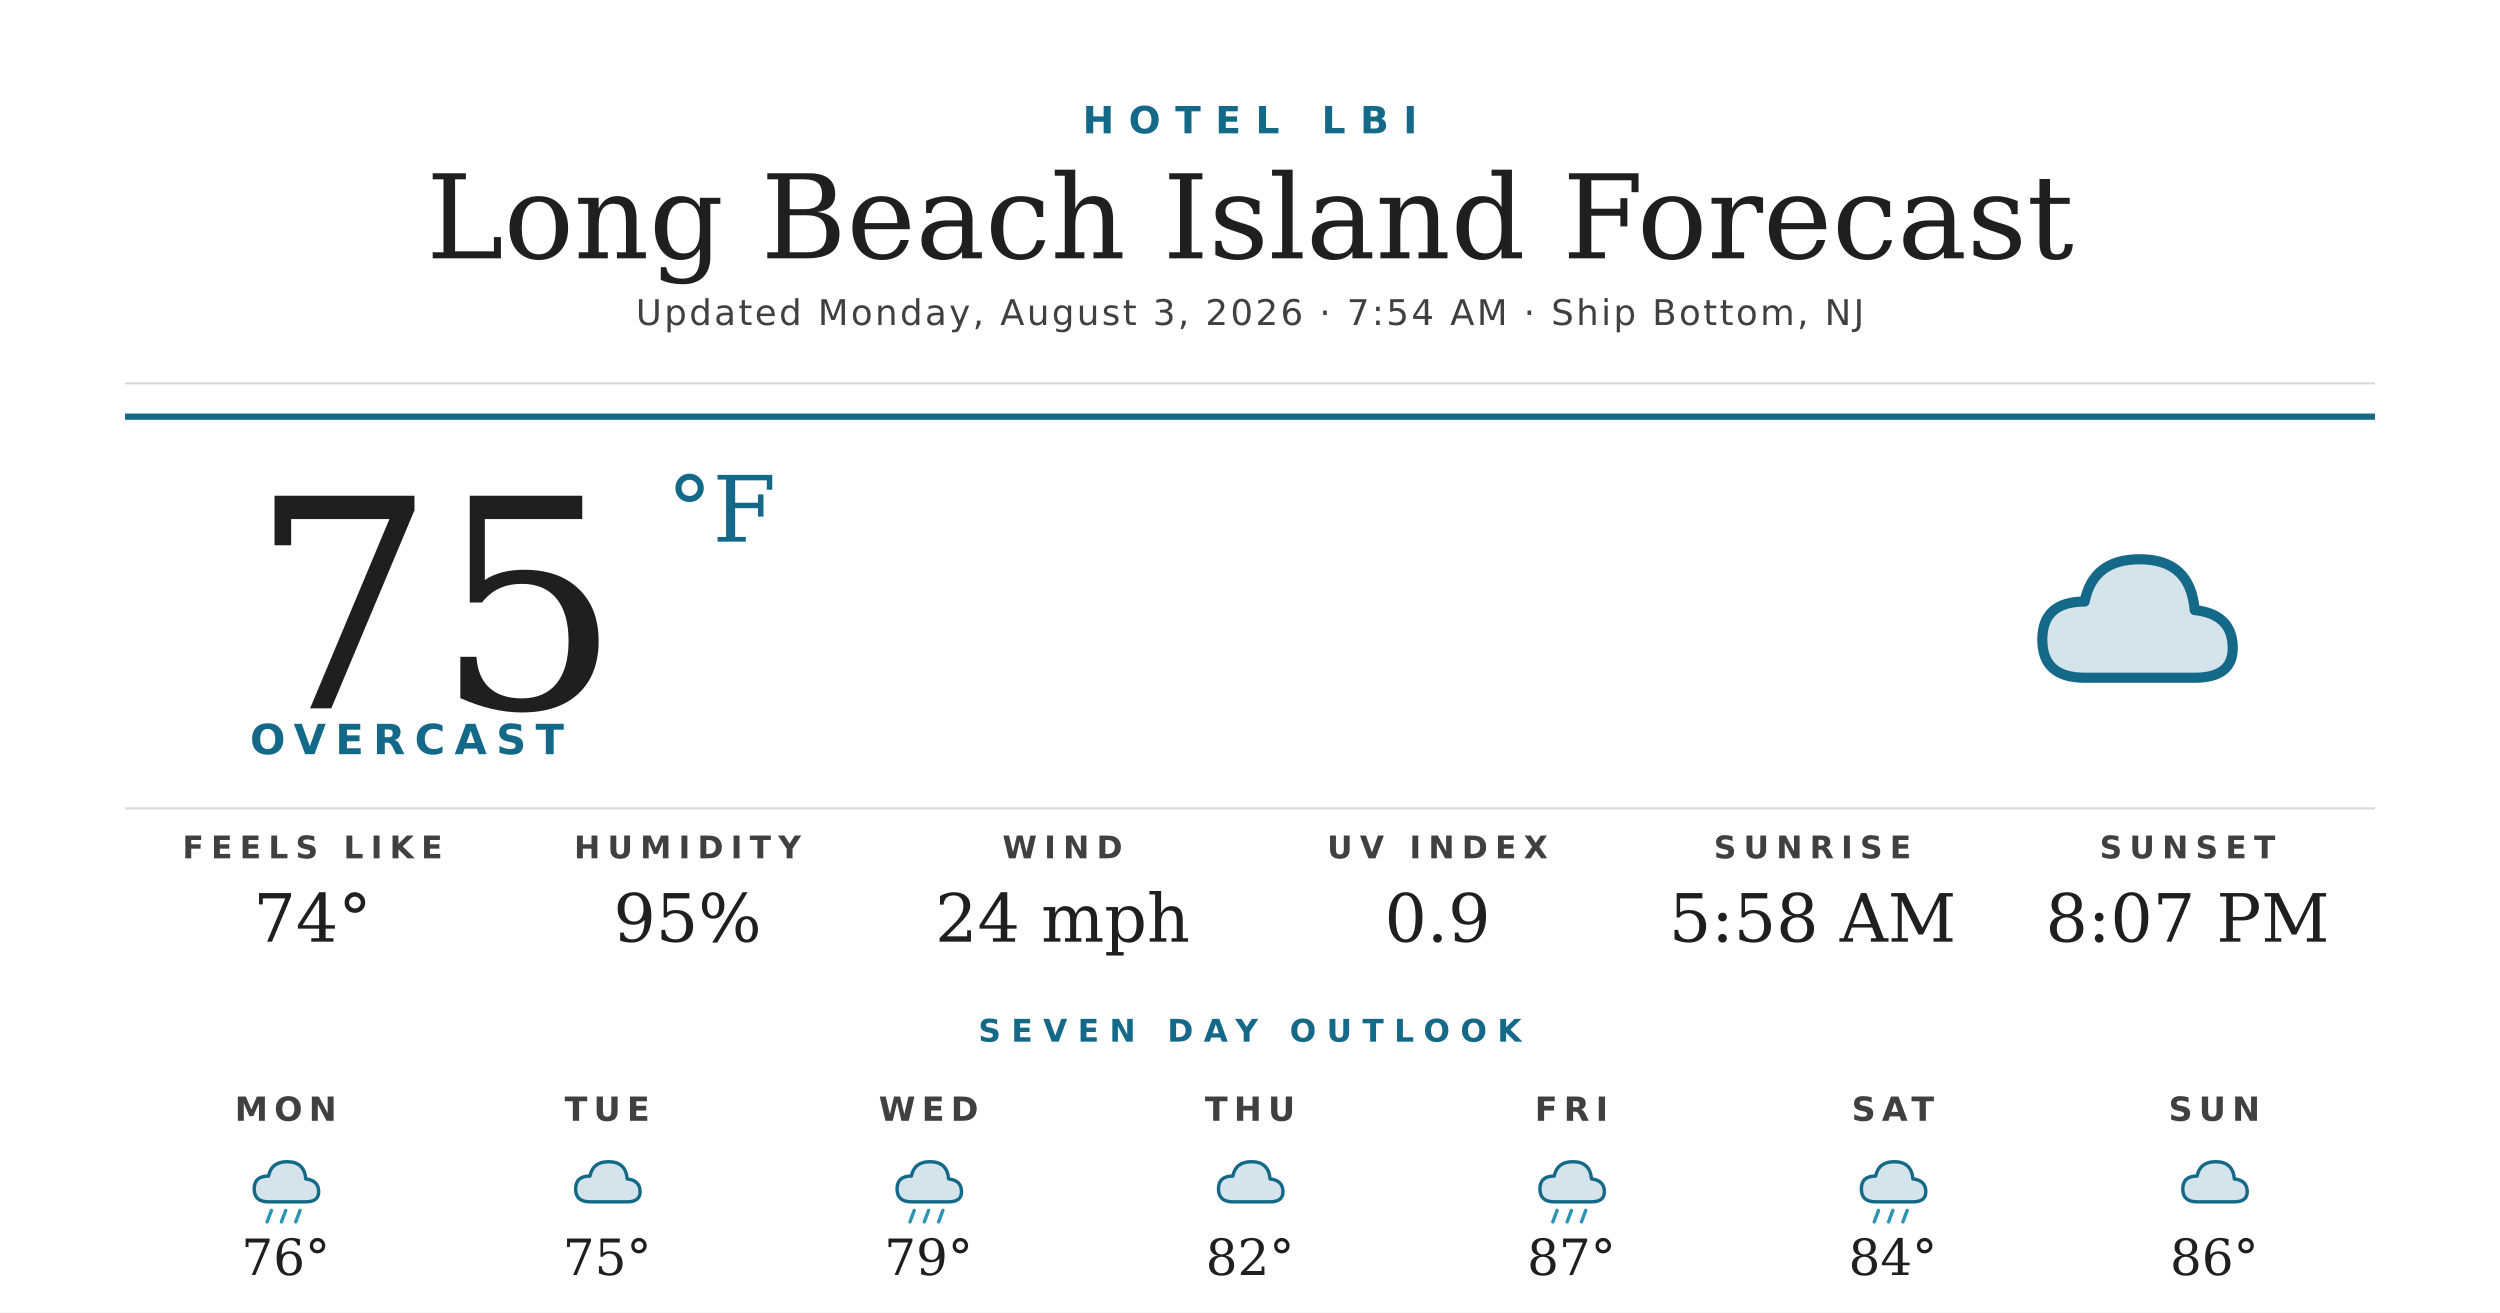
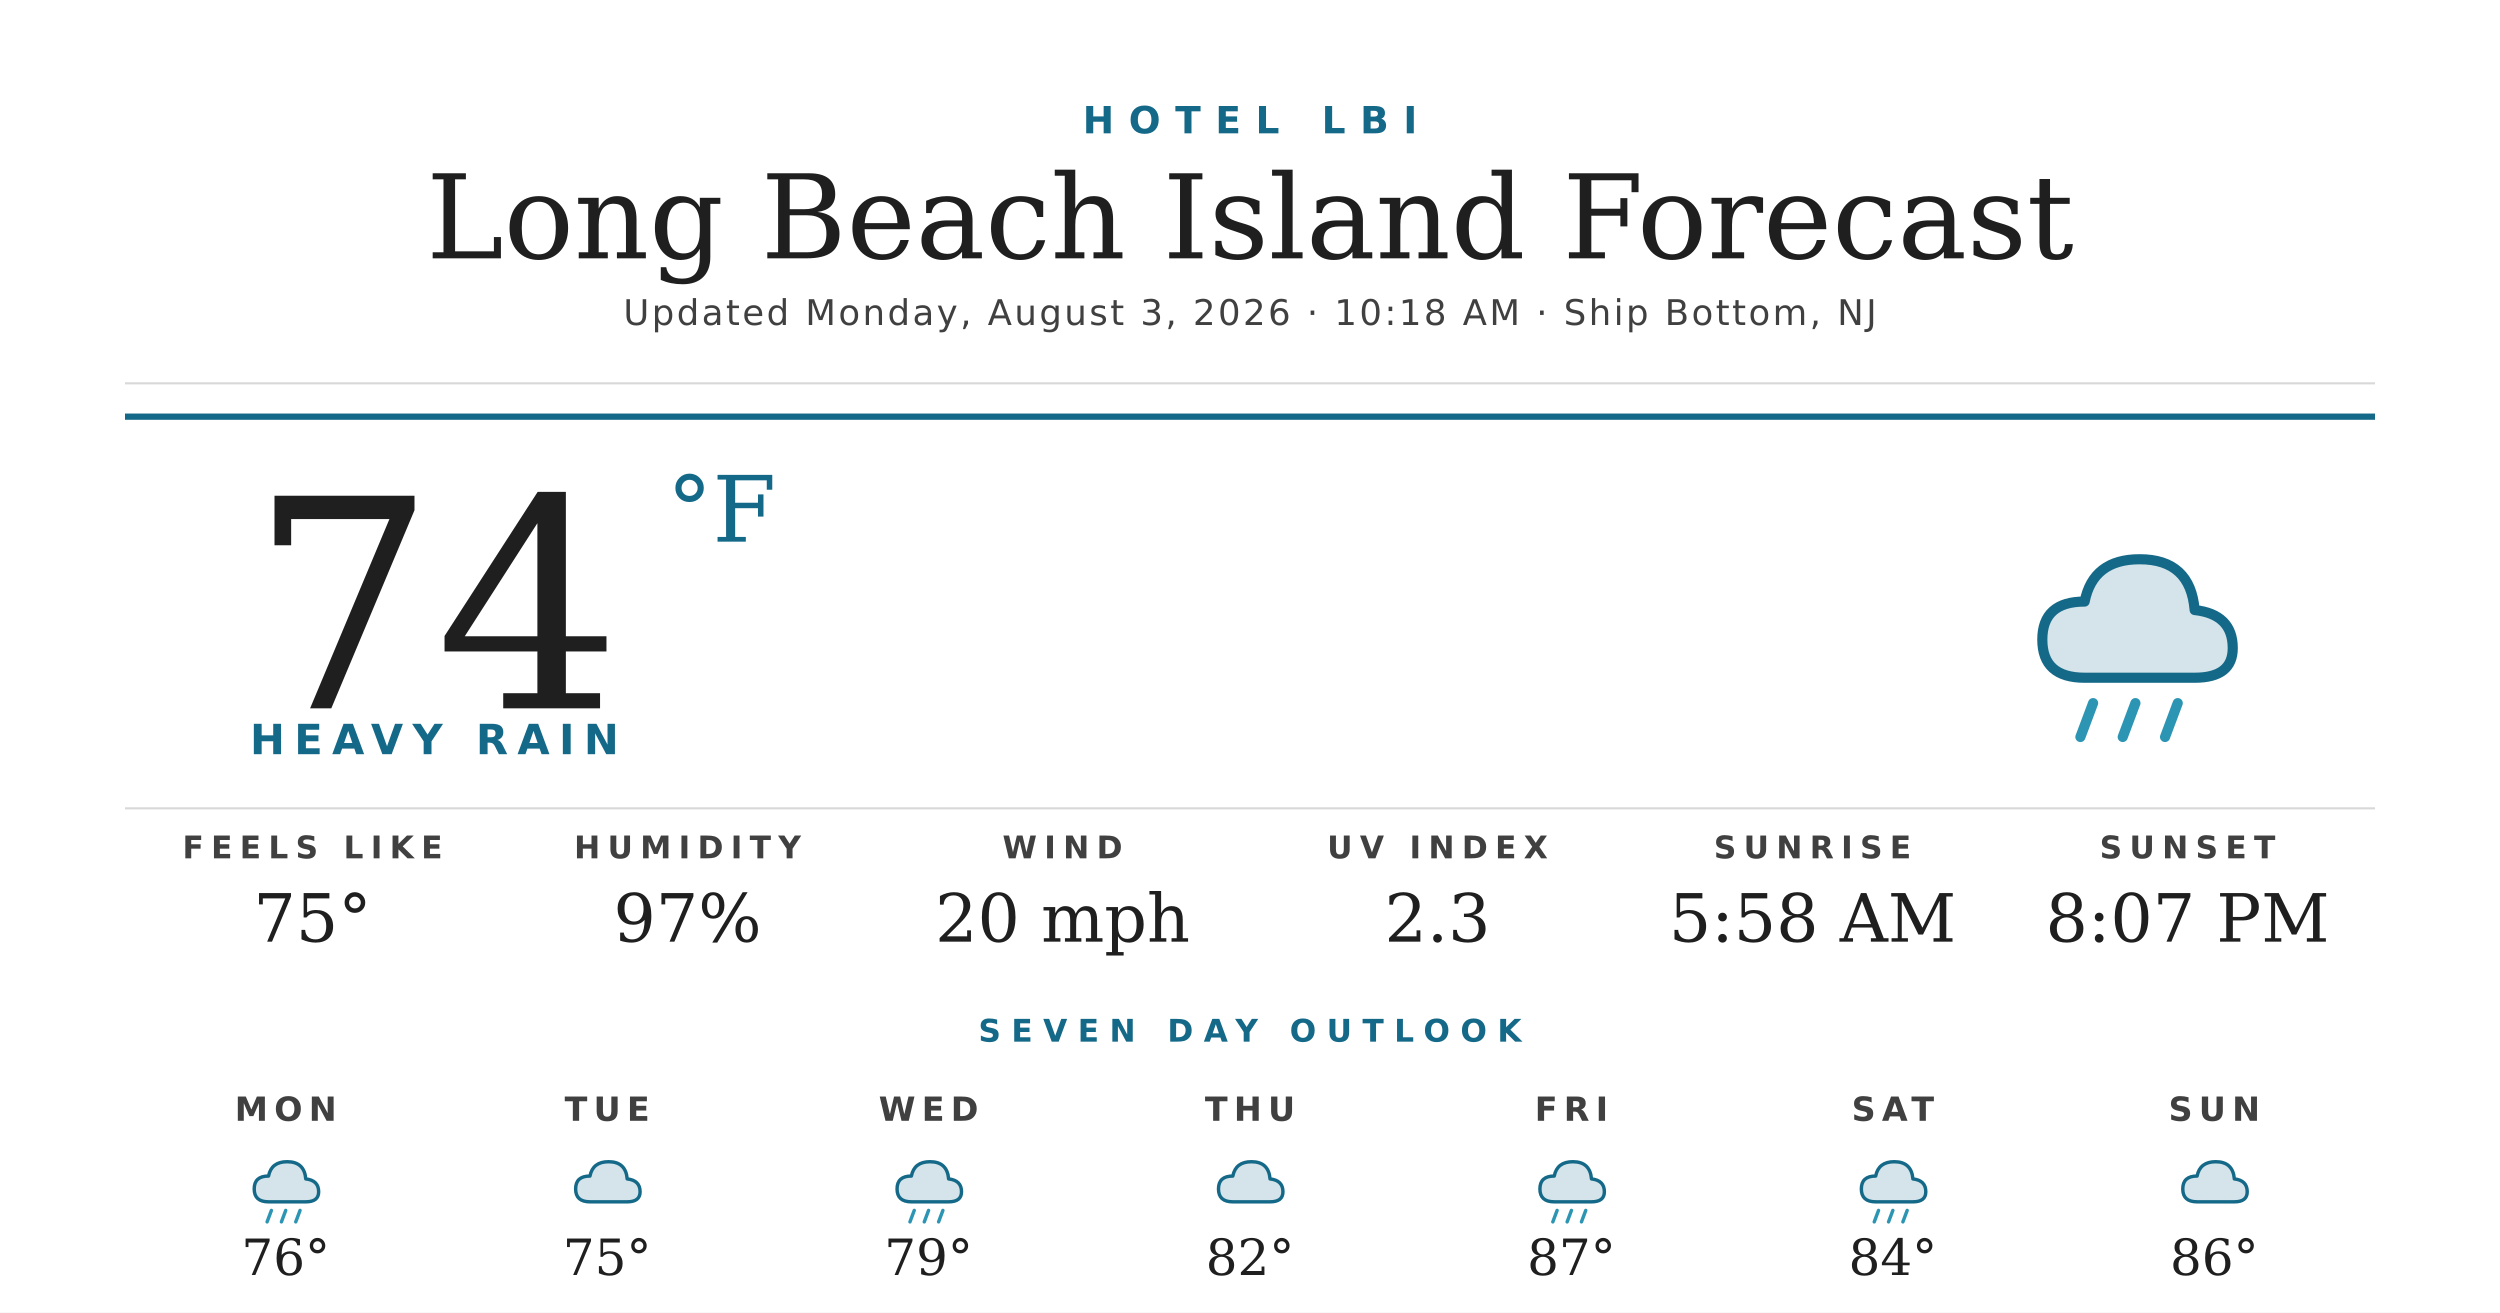
<svg xmlns="http://www.w3.org/2000/svg" width="1200" height="630" viewBox="0 0 1200 630">
  <rect width="1200" height="630" fill="#ffffff" />
  <text x="600" y="64" text-anchor="middle" font-family="'Montserrat Bold', 'Montserrat', 'DejaVu Sans', Helvetica, Arial, sans-serif" font-size="18" font-weight="700" fill="#156988" letter-spacing="7">HOTEL LBI</text>
  <text x="600" y="124" text-anchor="middle" font-family="'Prata', 'DejaVu Serif', Georgia, serif" font-size="56" fill="#1f1f1f">Long Beach Island Forecast</text>
-   <text x="600" y="156" text-anchor="middle" font-family="'Montserrat', 'DejaVu Sans', Helvetica, Arial, sans-serif" font-size="17" font-weight="500" fill="#404040" letter-spacing="1.2">Updated Monday, August 3, 2026 · 7:54 AM · Ship Bottom, NJ</text>
+   <text x="600" y="156" text-anchor="middle" font-family="'Montserrat', 'DejaVu Sans', Helvetica, Arial, sans-serif" font-size="17" font-weight="500" fill="#404040" letter-spacing="1.2">Updated Monday, August 3, 2026 · 10:18 AM · Ship Bottom, NJ</text>
  <line x1="60" y1="184" x2="1140" y2="184" stroke="#d8d8d8" stroke-width="1" />
  <line x1="60" y1="200" x2="1140" y2="200" stroke="#156988" stroke-width="3" />
-   <text x="120" y="340" font-family="'Prata', 'DejaVu Serif', Georgia, serif" font-size="140" fill="#1f1f1f">75</text>
+   <text x="120" y="340" font-family="'Prata', 'DejaVu Serif', Georgia, serif" font-size="140" fill="#1f1f1f">74</text>
  <text x="320" y="260" font-family="'Prata', 'DejaVu Serif', Georgia, serif" font-size="44" fill="#156988">°F</text>
-   <text x="120" y="362" font-family="'Montserrat Bold', 'Montserrat', 'DejaVu Sans', Helvetica, Arial, sans-serif" font-size="20" font-weight="700" fill="#156988" letter-spacing="4.5">OVERCAST</text>
+   <text x="120" y="362" font-family="'Montserrat Bold', 'Montserrat', 'DejaVu Sans', Helvetica, Arial, sans-serif" font-size="20" font-weight="700" fill="#156988" letter-spacing="4.5">HEAVY RAIN</text>
  <g transform="translate(960,240) scale(2.03125)">
    <path d="M20 42 Q10 42 10 33 Q10 24 20 24 Q22 14 33 14 Q45 14 46 26 Q55 27 55 35 Q55 42 46 42 Z" fill="#156988" opacity="0.18" />
    <path d="M20 42 Q10 42 10 33 Q10 24 20 24 Q22 14 33 14 Q45 14 46 26 Q55 27 55 35 Q55 42 46 42 Z" fill="none" stroke="#156988" stroke-width="2.4" stroke-linejoin="round" />
+     <g stroke="#2C95B3" stroke-width="2.4" stroke-linecap="round">
+       <line x1="22" y1="48" x2="19" y2="56" />
+       <line x1="32" y1="48" x2="29" y2="56" />
+       <line x1="42" y1="48" x2="39" y2="56" />
+     </g>
  </g>
  <line x1="60" y1="388" x2="1140" y2="388" stroke="#d8d8d8" stroke-width="1" />
  <text x="150" y="412" text-anchor="middle" font-family="'Montserrat Bold', 'Montserrat', 'DejaVu Sans', Helvetica, Arial, sans-serif" font-size="15" font-weight="700" fill="#404040" letter-spacing="3.5">FEELS LIKE</text>
-   <text x="150" y="452" text-anchor="middle" font-family="'Prata', 'DejaVu Serif', Georgia, serif" font-size="32" fill="#1f1f1f">74°</text>
+   <text x="150" y="452" text-anchor="middle" font-family="'Prata', 'DejaVu Serif', Georgia, serif" font-size="32" fill="#1f1f1f">75°</text>
  <text x="330" y="412" text-anchor="middle" font-family="'Montserrat Bold', 'Montserrat', 'DejaVu Sans', Helvetica, Arial, sans-serif" font-size="15" font-weight="700" fill="#404040" letter-spacing="3.5">HUMIDITY</text>
-   <text x="330" y="452" text-anchor="middle" font-family="'Prata', 'DejaVu Serif', Georgia, serif" font-size="32" fill="#1f1f1f">95%</text>
+   <text x="330" y="452" text-anchor="middle" font-family="'Prata', 'DejaVu Serif', Georgia, serif" font-size="32" fill="#1f1f1f">97%</text>
  <text x="510" y="412" text-anchor="middle" font-family="'Montserrat Bold', 'Montserrat', 'DejaVu Sans', Helvetica, Arial, sans-serif" font-size="15" font-weight="700" fill="#404040" letter-spacing="3.5">WIND</text>
-   <text x="510" y="452" text-anchor="middle" font-family="'Prata', 'DejaVu Serif', Georgia, serif" font-size="32" fill="#1f1f1f">24 mph</text>
+   <text x="510" y="452" text-anchor="middle" font-family="'Prata', 'DejaVu Serif', Georgia, serif" font-size="32" fill="#1f1f1f">20 mph</text>
  <text x="690" y="412" text-anchor="middle" font-family="'Montserrat Bold', 'Montserrat', 'DejaVu Sans', Helvetica, Arial, sans-serif" font-size="15" font-weight="700" fill="#404040" letter-spacing="3.5">UV INDEX</text>
-   <text x="690" y="452" text-anchor="middle" font-family="'Prata', 'DejaVu Serif', Georgia, serif" font-size="32" fill="#1f1f1f">0.9</text>
+   <text x="690" y="452" text-anchor="middle" font-family="'Prata', 'DejaVu Serif', Georgia, serif" font-size="32" fill="#1f1f1f">2.3</text>
  <text x="870" y="412" text-anchor="middle" font-family="'Montserrat Bold', 'Montserrat', 'DejaVu Sans', Helvetica, Arial, sans-serif" font-size="15" font-weight="700" fill="#404040" letter-spacing="3.5">SUNRISE</text>
  <text x="870" y="452" text-anchor="middle" font-family="'Prata', 'DejaVu Serif', Georgia, serif" font-size="32" fill="#1f1f1f">5:58 AM</text>
  <text x="1050" y="412" text-anchor="middle" font-family="'Montserrat Bold', 'Montserrat', 'DejaVu Sans', Helvetica, Arial, sans-serif" font-size="15" font-weight="700" fill="#404040" letter-spacing="3.5">SUNSET</text>
  <text x="1050" y="452" text-anchor="middle" font-family="'Prata', 'DejaVu Serif', Georgia, serif" font-size="32" fill="#1f1f1f">8:07 PM</text>
  <text x="600" y="500" text-anchor="middle" font-family="'Montserrat Bold', 'Montserrat', 'DejaVu Sans', Helvetica, Arial, sans-serif" font-size="15" font-weight="700" fill="#156988" letter-spacing="5">SEVEN DAY OUTLOOK</text>
  <text x="137.143" y="538" text-anchor="middle" font-family="'Montserrat Bold', 'Montserrat', 'DejaVu Sans', Helvetica, Arial, sans-serif" font-size="16" font-weight="700" fill="#404040" letter-spacing="3">MON</text>
  <g transform="translate(115.1429,548) scale(0.6875)">
    <path d="M20 42 Q10 42 10 33 Q10 24 20 24 Q22 14 33 14 Q45 14 46 26 Q55 27 55 35 Q55 42 46 42 Z" fill="#156988" opacity="0.18" />
    <path d="M20 42 Q10 42 10 33 Q10 24 20 24 Q22 14 33 14 Q45 14 46 26 Q55 27 55 35 Q55 42 46 42 Z" fill="none" stroke="#156988" stroke-width="2.4" stroke-linejoin="round" />
    <g stroke="#2C95B3" stroke-width="2.4" stroke-linecap="round">
      <line x1="22" y1="48" x2="19" y2="56" />
      <line x1="32" y1="48" x2="29" y2="56" />
      <line x1="42" y1="48" x2="39" y2="56" />
    </g>
  </g>
  <text x="137.143" y="612" text-anchor="middle" font-family="'Prata', 'DejaVu Serif', Georgia, serif" font-size="24" fill="#1f1f1f">76°</text>
  <text x="291.429" y="538" text-anchor="middle" font-family="'Montserrat Bold', 'Montserrat', 'DejaVu Sans', Helvetica, Arial, sans-serif" font-size="16" font-weight="700" fill="#404040" letter-spacing="3">TUE</text>
  <g transform="translate(269.4286,548) scale(0.6875)">
    <path d="M20 42 Q10 42 10 33 Q10 24 20 24 Q22 14 33 14 Q45 14 46 26 Q55 27 55 35 Q55 42 46 42 Z" fill="#156988" opacity="0.18" />
    <path d="M20 42 Q10 42 10 33 Q10 24 20 24 Q22 14 33 14 Q45 14 46 26 Q55 27 55 35 Q55 42 46 42 Z" fill="none" stroke="#156988" stroke-width="2.4" stroke-linejoin="round" />
  </g>
  <text x="291.429" y="612" text-anchor="middle" font-family="'Prata', 'DejaVu Serif', Georgia, serif" font-size="24" fill="#1f1f1f">75°</text>
  <text x="445.714" y="538" text-anchor="middle" font-family="'Montserrat Bold', 'Montserrat', 'DejaVu Sans', Helvetica, Arial, sans-serif" font-size="16" font-weight="700" fill="#404040" letter-spacing="3">WED</text>
  <g transform="translate(423.7143,548) scale(0.6875)">
    <path d="M20 42 Q10 42 10 33 Q10 24 20 24 Q22 14 33 14 Q45 14 46 26 Q55 27 55 35 Q55 42 46 42 Z" fill="#156988" opacity="0.18" />
    <path d="M20 42 Q10 42 10 33 Q10 24 20 24 Q22 14 33 14 Q45 14 46 26 Q55 27 55 35 Q55 42 46 42 Z" fill="none" stroke="#156988" stroke-width="2.4" stroke-linejoin="round" />
    <g stroke="#2C95B3" stroke-width="2.4" stroke-linecap="round">
      <line x1="22" y1="48" x2="19" y2="56" />
      <line x1="32" y1="48" x2="29" y2="56" />
      <line x1="42" y1="48" x2="39" y2="56" />
    </g>
  </g>
  <text x="445.714" y="612" text-anchor="middle" font-family="'Prata', 'DejaVu Serif', Georgia, serif" font-size="24" fill="#1f1f1f">79°</text>
  <text x="600" y="538" text-anchor="middle" font-family="'Montserrat Bold', 'Montserrat', 'DejaVu Sans', Helvetica, Arial, sans-serif" font-size="16" font-weight="700" fill="#404040" letter-spacing="3">THU</text>
  <g transform="translate(578,548) scale(0.6875)">
    <path d="M20 42 Q10 42 10 33 Q10 24 20 24 Q22 14 33 14 Q45 14 46 26 Q55 27 55 35 Q55 42 46 42 Z" fill="#156988" opacity="0.18" />
    <path d="M20 42 Q10 42 10 33 Q10 24 20 24 Q22 14 33 14 Q45 14 46 26 Q55 27 55 35 Q55 42 46 42 Z" fill="none" stroke="#156988" stroke-width="2.4" stroke-linejoin="round" />
  </g>
  <text x="600" y="612" text-anchor="middle" font-family="'Prata', 'DejaVu Serif', Georgia, serif" font-size="24" fill="#1f1f1f">82°</text>
  <text x="754.286" y="538" text-anchor="middle" font-family="'Montserrat Bold', 'Montserrat', 'DejaVu Sans', Helvetica, Arial, sans-serif" font-size="16" font-weight="700" fill="#404040" letter-spacing="3">FRI</text>
  <g transform="translate(732.2857,548) scale(0.6875)">
    <path d="M20 42 Q10 42 10 33 Q10 24 20 24 Q22 14 33 14 Q45 14 46 26 Q55 27 55 35 Q55 42 46 42 Z" fill="#156988" opacity="0.18" />
    <path d="M20 42 Q10 42 10 33 Q10 24 20 24 Q22 14 33 14 Q45 14 46 26 Q55 27 55 35 Q55 42 46 42 Z" fill="none" stroke="#156988" stroke-width="2.4" stroke-linejoin="round" />
    <g stroke="#2C95B3" stroke-width="2.4" stroke-linecap="round">
      <line x1="22" y1="48" x2="19" y2="56" />
      <line x1="32" y1="48" x2="29" y2="56" />
      <line x1="42" y1="48" x2="39" y2="56" />
    </g>
  </g>
  <text x="754.286" y="612" text-anchor="middle" font-family="'Prata', 'DejaVu Serif', Georgia, serif" font-size="24" fill="#1f1f1f">87°</text>
  <text x="908.571" y="538" text-anchor="middle" font-family="'Montserrat Bold', 'Montserrat', 'DejaVu Sans', Helvetica, Arial, sans-serif" font-size="16" font-weight="700" fill="#404040" letter-spacing="3">SAT</text>
  <g transform="translate(886.5714,548) scale(0.6875)">
    <path d="M20 42 Q10 42 10 33 Q10 24 20 24 Q22 14 33 14 Q45 14 46 26 Q55 27 55 35 Q55 42 46 42 Z" fill="#156988" opacity="0.18" />
    <path d="M20 42 Q10 42 10 33 Q10 24 20 24 Q22 14 33 14 Q45 14 46 26 Q55 27 55 35 Q55 42 46 42 Z" fill="none" stroke="#156988" stroke-width="2.4" stroke-linejoin="round" />
    <g stroke="#2C95B3" stroke-width="2.4" stroke-linecap="round">
      <line x1="22" y1="48" x2="19" y2="56" />
      <line x1="32" y1="48" x2="29" y2="56" />
      <line x1="42" y1="48" x2="39" y2="56" />
    </g>
  </g>
  <text x="908.571" y="612" text-anchor="middle" font-family="'Prata', 'DejaVu Serif', Georgia, serif" font-size="24" fill="#1f1f1f">84°</text>
  <text x="1062.857" y="538" text-anchor="middle" font-family="'Montserrat Bold', 'Montserrat', 'DejaVu Sans', Helvetica, Arial, sans-serif" font-size="16" font-weight="700" fill="#404040" letter-spacing="3">SUN</text>
  <g transform="translate(1040.857,548) scale(0.6875)">
    <path d="M20 42 Q10 42 10 33 Q10 24 20 24 Q22 14 33 14 Q45 14 46 26 Q55 27 55 35 Q55 42 46 42 Z" fill="#156988" opacity="0.18" />
    <path d="M20 42 Q10 42 10 33 Q10 24 20 24 Q22 14 33 14 Q45 14 46 26 Q55 27 55 35 Q55 42 46 42 Z" fill="none" stroke="#156988" stroke-width="2.4" stroke-linejoin="round" />
  </g>
  <text x="1062.857" y="612" text-anchor="middle" font-family="'Prata', 'DejaVu Serif', Georgia, serif" font-size="24" fill="#1f1f1f">86°</text>
</svg>
